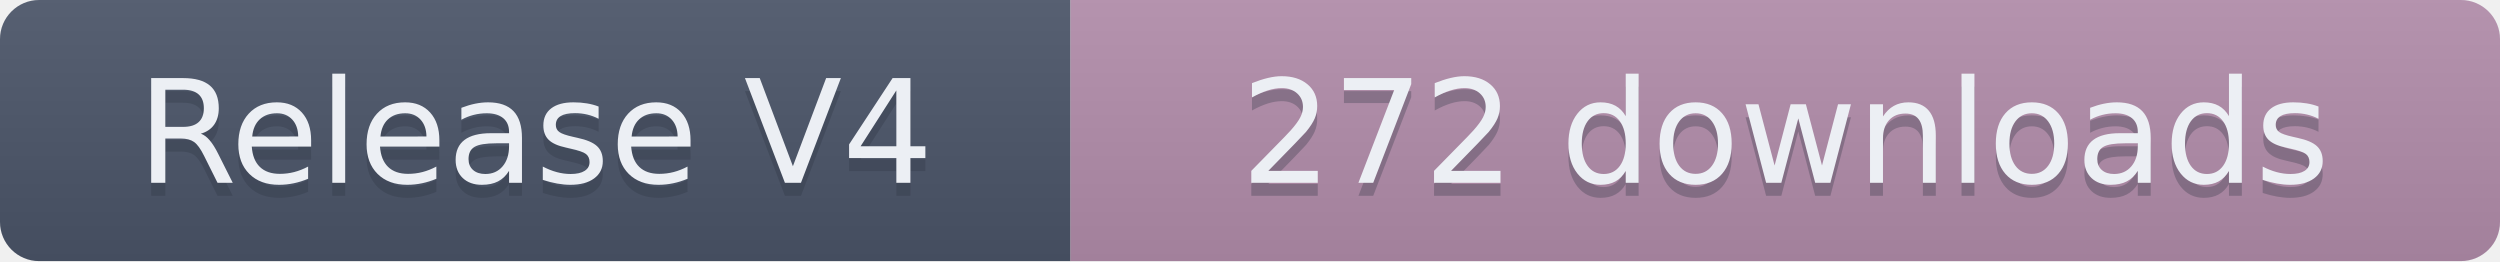
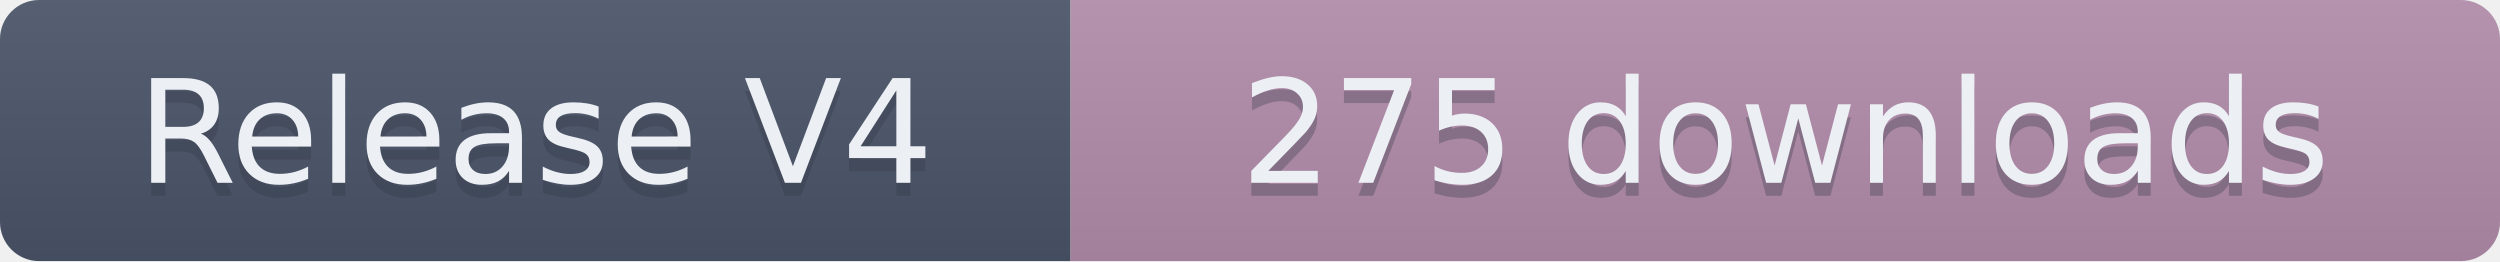
- <svg xmlns="http://www.w3.org/2000/svg" width="191.5" height="20" role="img" aria-label="Release V4: 272 downloads">
+ <svg xmlns="http://www.w3.org/2000/svg" width="191.5" height="20" role="img" aria-label="Release V4: 275 downloads">
  <linearGradient id="s" x2="0" y2="100%">
    <stop offset="0" stop-color="#bbb" stop-opacity=".1" />
    <stop offset="1" stop-opacity=".1" />
  </linearGradient>
  <clipPath id="r">
    <rect width="191.5" height="20" rx="3" fill="#fff" />
  </clipPath>
  <g clip-path="url(#r)">
    <rect width="82" height="20" fill="#4C566A" />
    <rect x="82" width="109.5" height="20" fill="#B48EAD" />
    <rect width="191.5" height="20" fill="url(#s)" />
  </g>
  <g fill="#ECEFF4" text-anchor="middle" font-family="Verdana,Geneva,DejaVu Sans,sans-serif" text-rendering="geometricPrecision" font-size="110">
    <text aria-hidden="true" x="410" y="150" fill="#2E3440" fill-opacity=".3" transform="scale(.1)" textLength="720">Release V4</text>
    <text x="410" y="140" transform="scale(.1)" textLength="720">Release V4</text>
-     <text aria-hidden="true" x="1367.5" y="150" fill="#2E3440" fill-opacity=".3" transform="scale(.1)" textLength="995">272 downloads</text>
-     <text x="1367.5" y="140" transform="scale(.1)" textLength="995">272 downloads</text>
+     <text aria-hidden="true" x="1367.5" y="150" fill="#2E3440" fill-opacity=".3" transform="scale(.1)" textLength="995">275 downloads</text>
+     <text x="1367.5" y="140" transform="scale(.1)" textLength="995">275 downloads</text>
  </g>
</svg>
